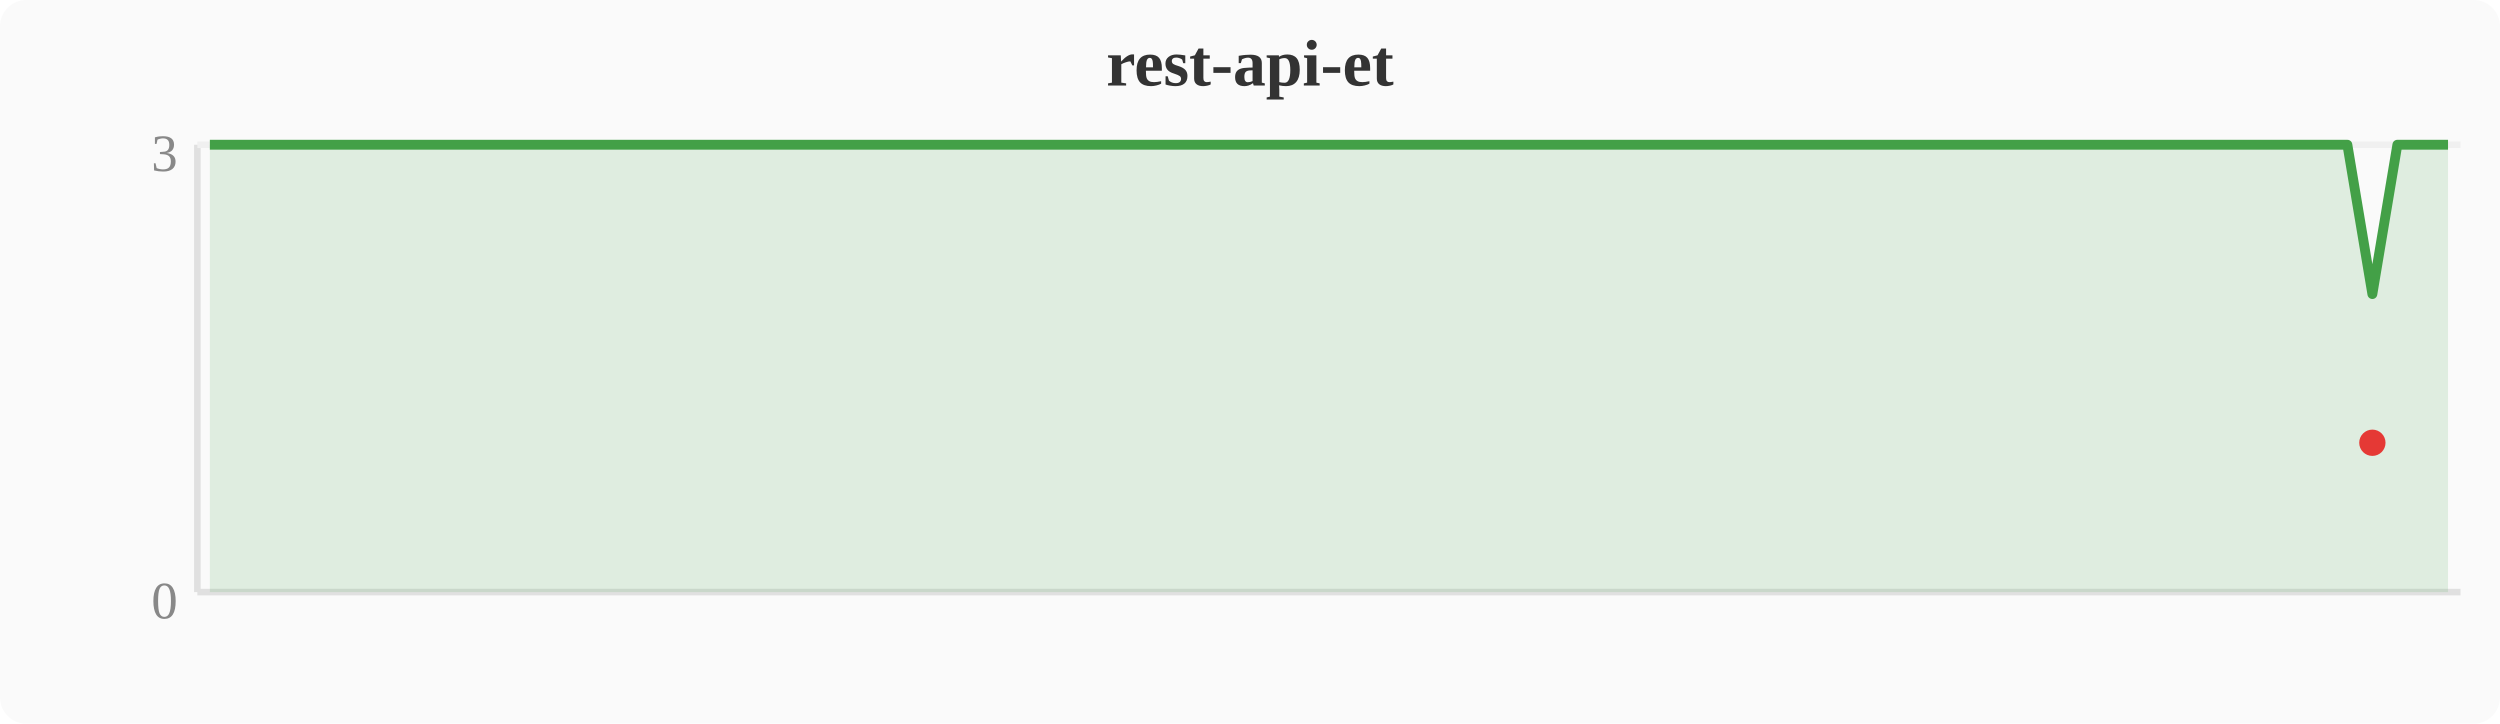
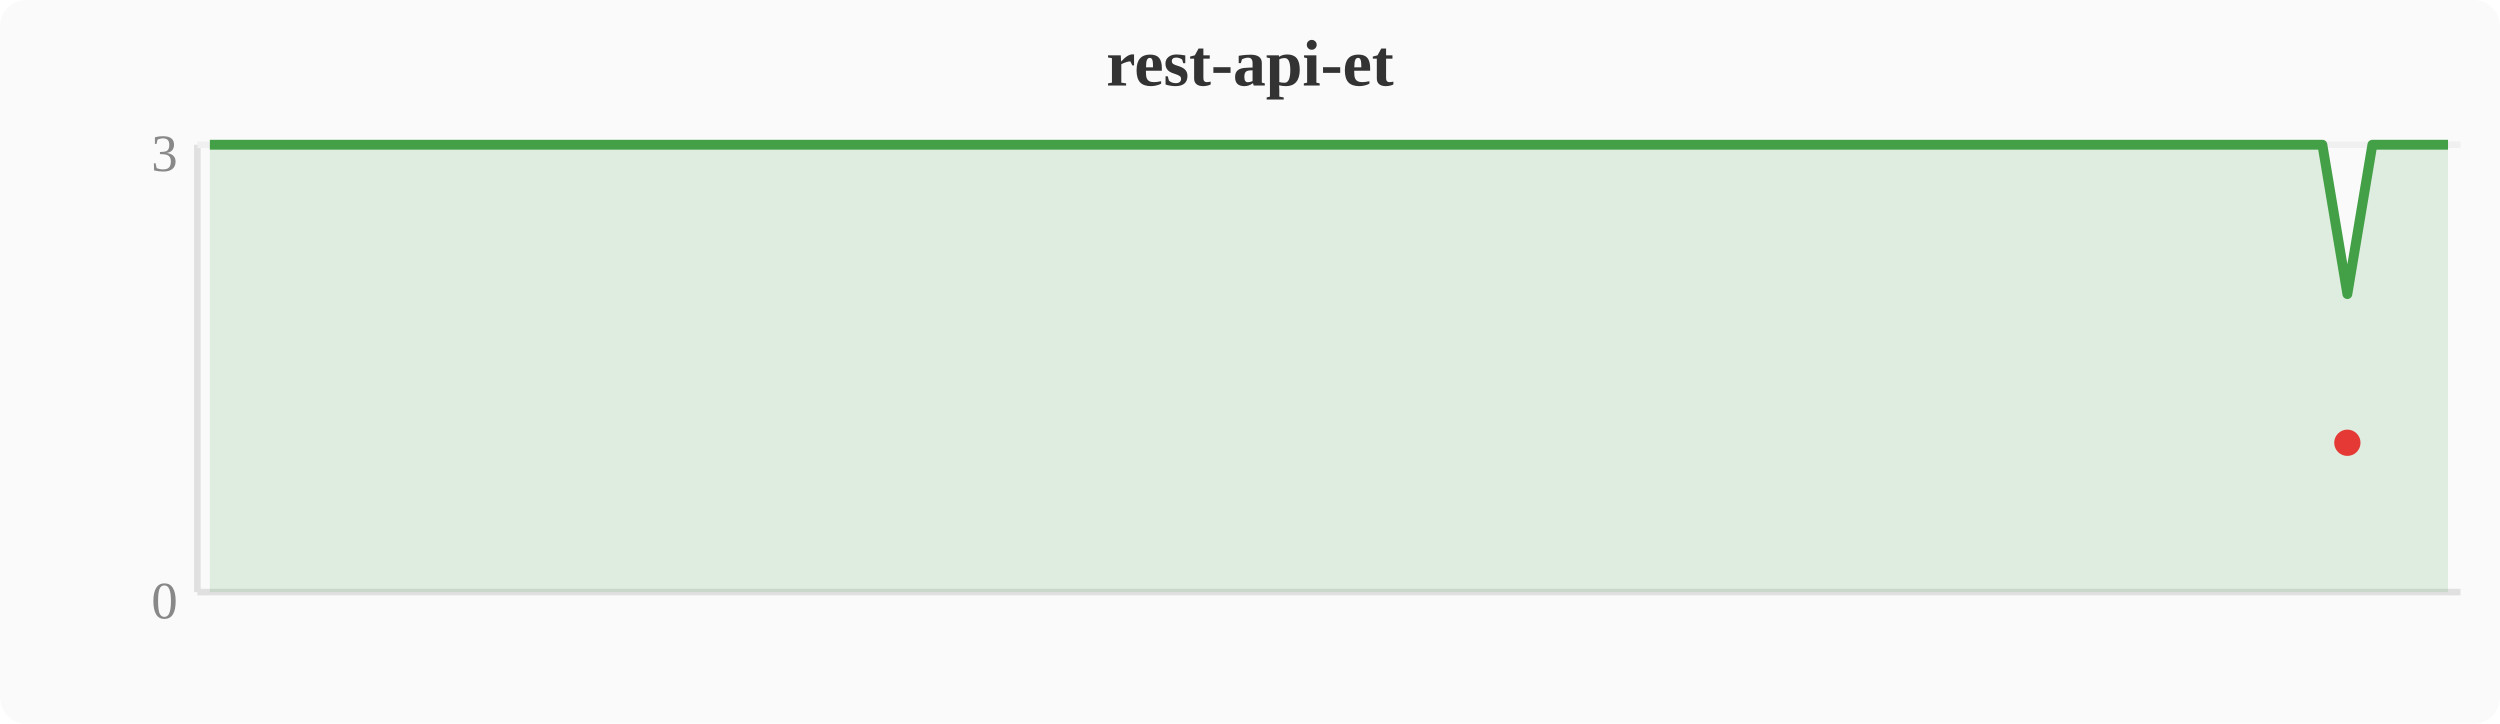
<svg xmlns="http://www.w3.org/2000/svg" width="380" height="110" viewBox="0 0 380 110">
  <rect width="380" height="110" fill="#fafafa" rx="4" />
  <text x="190" y="13" text-anchor="middle" font-size="10" font-weight="bold" fill="#333">rest-api-et</text>
  <line x1="30" y1="22" x2="30" y2="90" stroke="#e0e0e0" stroke-width="1" />
  <line x1="30" y1="90" x2="374" y2="90" stroke="#e0e0e0" stroke-width="1" />
  <line x1="30" y1="22" x2="374" y2="22" stroke="#f0f0f0" stroke-width="1" />
  <text x="27" y="94" text-anchor="end" font-size="8" fill="#888">0</text>
  <text x="27" y="26" text-anchor="end" font-size="8" fill="#888">3</text>
-   <polygon points="31.9,22.0 35.7,22.0 39.6,22.0 43.4,22.0 47.2,22.0 51.0,22.0 54.8,22.0 58.7,22.0 62.5,22.0 66.3,22.0 70.1,22.0 74.0,22.0 77.8,22.0 81.6,22.0 85.4,22.0 89.2,22.0 93.1,22.0 96.9,22.0 100.7,22.0 104.5,22.0 108.4,22.0 112.2,22.0 116.0,22.0 119.8,22.0 123.6,22.0 127.5,22.0 131.3,22.0 135.1,22.0 138.9,22.0 142.8,22.0 146.6,22.0 150.4,22.0 154.2,22.0 158.0,22.0 161.9,22.0 165.7,22.0 169.5,22.0 173.3,22.0 177.2,22.0 181.0,22.0 184.8,22.0 188.6,22.0 192.4,22.0 196.3,22.0 200.1,22.0 203.9,22.0 207.7,22.0 211.6,22.0 215.4,22.0 219.2,22.0 223.0,22.0 226.8,22.0 230.7,22.0 234.5,22.0 238.3,22.0 242.1,22.0 246.0,22.0 249.8,22.0 253.6,22.0 257.4,22.0 261.2,22.0 265.1,22.0 268.9,22.0 272.7,22.0 276.5,22.0 280.4,22.0 284.2,22.0 288.0,22.0 291.8,22.0 295.6,22.0 299.5,22.0 303.3,22.0 307.1,22.0 310.9,22.0 314.8,22.0 318.6,22.0 322.4,22.0 326.2,22.0 330.0,22.0 333.9,22.0 337.7,22.0 341.5,22.0 345.3,22.0 349.2,22.0 353.0,22.0 356.8,22.0 360.6,44.7 364.4,22.0 368.3,22.0 372.1,22.0 372.1,90 31.9,90" fill="#43a047" opacity="0.15" />
-   <polyline points="31.9,22.0 35.7,22.0 39.6,22.0 43.4,22.0 47.2,22.0 51.0,22.0 54.8,22.0 58.7,22.0 62.5,22.0 66.3,22.0 70.1,22.0 74.0,22.0 77.8,22.0 81.6,22.0 85.4,22.0 89.2,22.0 93.1,22.0 96.9,22.0 100.7,22.0 104.5,22.0 108.4,22.0 112.2,22.0 116.0,22.0 119.8,22.0 123.6,22.0 127.5,22.0 131.3,22.0 135.1,22.0 138.9,22.0 142.8,22.0 146.6,22.0 150.4,22.0 154.2,22.0 158.0,22.0 161.9,22.0 165.7,22.0 169.5,22.0 173.3,22.0 177.2,22.0 181.0,22.0 184.8,22.0 188.6,22.0 192.4,22.0 196.3,22.0 200.1,22.0 203.9,22.0 207.7,22.0 211.6,22.0 215.4,22.0 219.2,22.0 223.0,22.0 226.8,22.0 230.7,22.0 234.5,22.0 238.3,22.0 242.1,22.0 246.0,22.0 249.8,22.0 253.6,22.0 257.4,22.0 261.2,22.0 265.1,22.0 268.9,22.0 272.7,22.0 276.5,22.0 280.4,22.0 284.2,22.0 288.0,22.0 291.8,22.0 295.6,22.0 299.5,22.0 303.3,22.0 307.1,22.0 310.9,22.0 314.8,22.0 318.6,22.0 322.4,22.0 326.2,22.0 330.0,22.0 333.9,22.0 337.7,22.0 341.5,22.0 345.3,22.0 349.2,22.0 353.0,22.0 356.8,22.0 360.6,44.7 364.4,22.0 368.3,22.0 372.1,22.0" fill="none" stroke="#43a047" stroke-width="1.5" stroke-linejoin="round" />
-   <circle cx="360.6" cy="67.3" r="2" fill="#e53935" />
+   <polygon points="31.9,22.0 35.7,22.0 39.6,22.0 43.4,22.0 47.2,22.0 51.0,22.0 54.8,22.0 58.7,22.0 62.5,22.0 66.3,22.0 70.1,22.0 74.0,22.0 77.8,22.0 81.6,22.0 85.4,22.0 89.2,22.0 93.1,22.0 96.9,22.0 100.7,22.0 104.5,22.0 108.4,22.0 112.2,22.0 116.0,22.0 119.8,22.0 123.6,22.0 127.5,22.0 131.3,22.0 135.1,22.0 138.9,22.0 142.8,22.0 146.6,22.0 150.4,22.0 154.2,22.0 158.0,22.0 161.9,22.0 165.7,22.0 169.5,22.0 173.3,22.0 177.2,22.0 181.0,22.0 184.8,22.0 188.6,22.0 192.4,22.0 196.3,22.0 200.1,22.0 203.9,22.0 207.7,22.0 211.6,22.0 215.4,22.0 219.2,22.0 223.0,22.0 226.8,22.0 230.7,22.0 234.5,22.0 238.3,22.0 242.1,22.0 246.0,22.0 249.8,22.0 253.6,22.0 257.4,22.0 261.2,22.0 265.1,22.0 268.9,22.0 272.7,22.0 276.5,22.0 280.4,22.0 284.2,22.0 288.0,22.0 291.8,22.0 295.6,22.0 299.5,22.0 303.3,22.0 307.1,22.0 310.9,22.0 314.8,22.0 318.6,22.0 322.4,22.0 326.2,22.0 330.0,22.0 333.9,22.0 337.7,22.0 341.5,22.0 345.3,22.0 349.2,22.0 353.0,22.0 356.8,44.7 360.6,22.0 364.4,22.0 368.3,22.0 372.1,22.0 372.1,90 31.9,90" fill="#43a047" opacity="0.15" />
+   <polyline points="31.9,22.0 35.7,22.0 39.6,22.0 43.4,22.0 47.2,22.0 51.0,22.0 54.8,22.0 58.7,22.0 62.5,22.0 66.3,22.0 70.1,22.0 74.0,22.0 77.8,22.0 81.6,22.0 85.4,22.0 89.2,22.0 93.1,22.0 96.9,22.0 100.7,22.0 104.5,22.0 108.4,22.0 112.2,22.0 116.0,22.0 119.8,22.0 123.6,22.0 127.5,22.0 131.3,22.0 135.1,22.0 138.9,22.0 142.8,22.0 146.6,22.0 150.4,22.0 154.2,22.0 158.0,22.0 161.9,22.0 165.7,22.0 169.5,22.0 173.3,22.0 177.2,22.0 181.0,22.0 184.8,22.0 188.6,22.0 192.4,22.0 196.3,22.0 200.1,22.0 203.9,22.0 207.7,22.0 211.6,22.0 215.4,22.0 219.2,22.0 223.0,22.0 226.8,22.0 230.7,22.0 234.5,22.0 238.3,22.0 242.1,22.0 246.0,22.0 249.8,22.0 253.6,22.0 257.4,22.0 261.2,22.0 265.1,22.0 268.9,22.0 272.7,22.0 276.5,22.0 280.4,22.0 284.2,22.0 288.0,22.0 291.8,22.0 295.6,22.0 299.5,22.0 303.3,22.0 307.1,22.0 310.9,22.0 314.8,22.0 318.6,22.0 322.4,22.0 326.2,22.0 330.0,22.0 333.9,22.0 337.7,22.0 341.5,22.0 345.3,22.0 349.2,22.0 353.0,22.0 356.8,44.7 360.6,22.0 364.4,22.0 368.3,22.0 372.1,22.0" fill="none" stroke="#43a047" stroke-width="1.5" stroke-linejoin="round" />
+   <circle cx="356.8" cy="67.3" r="2" fill="#e53935" />
</svg>
